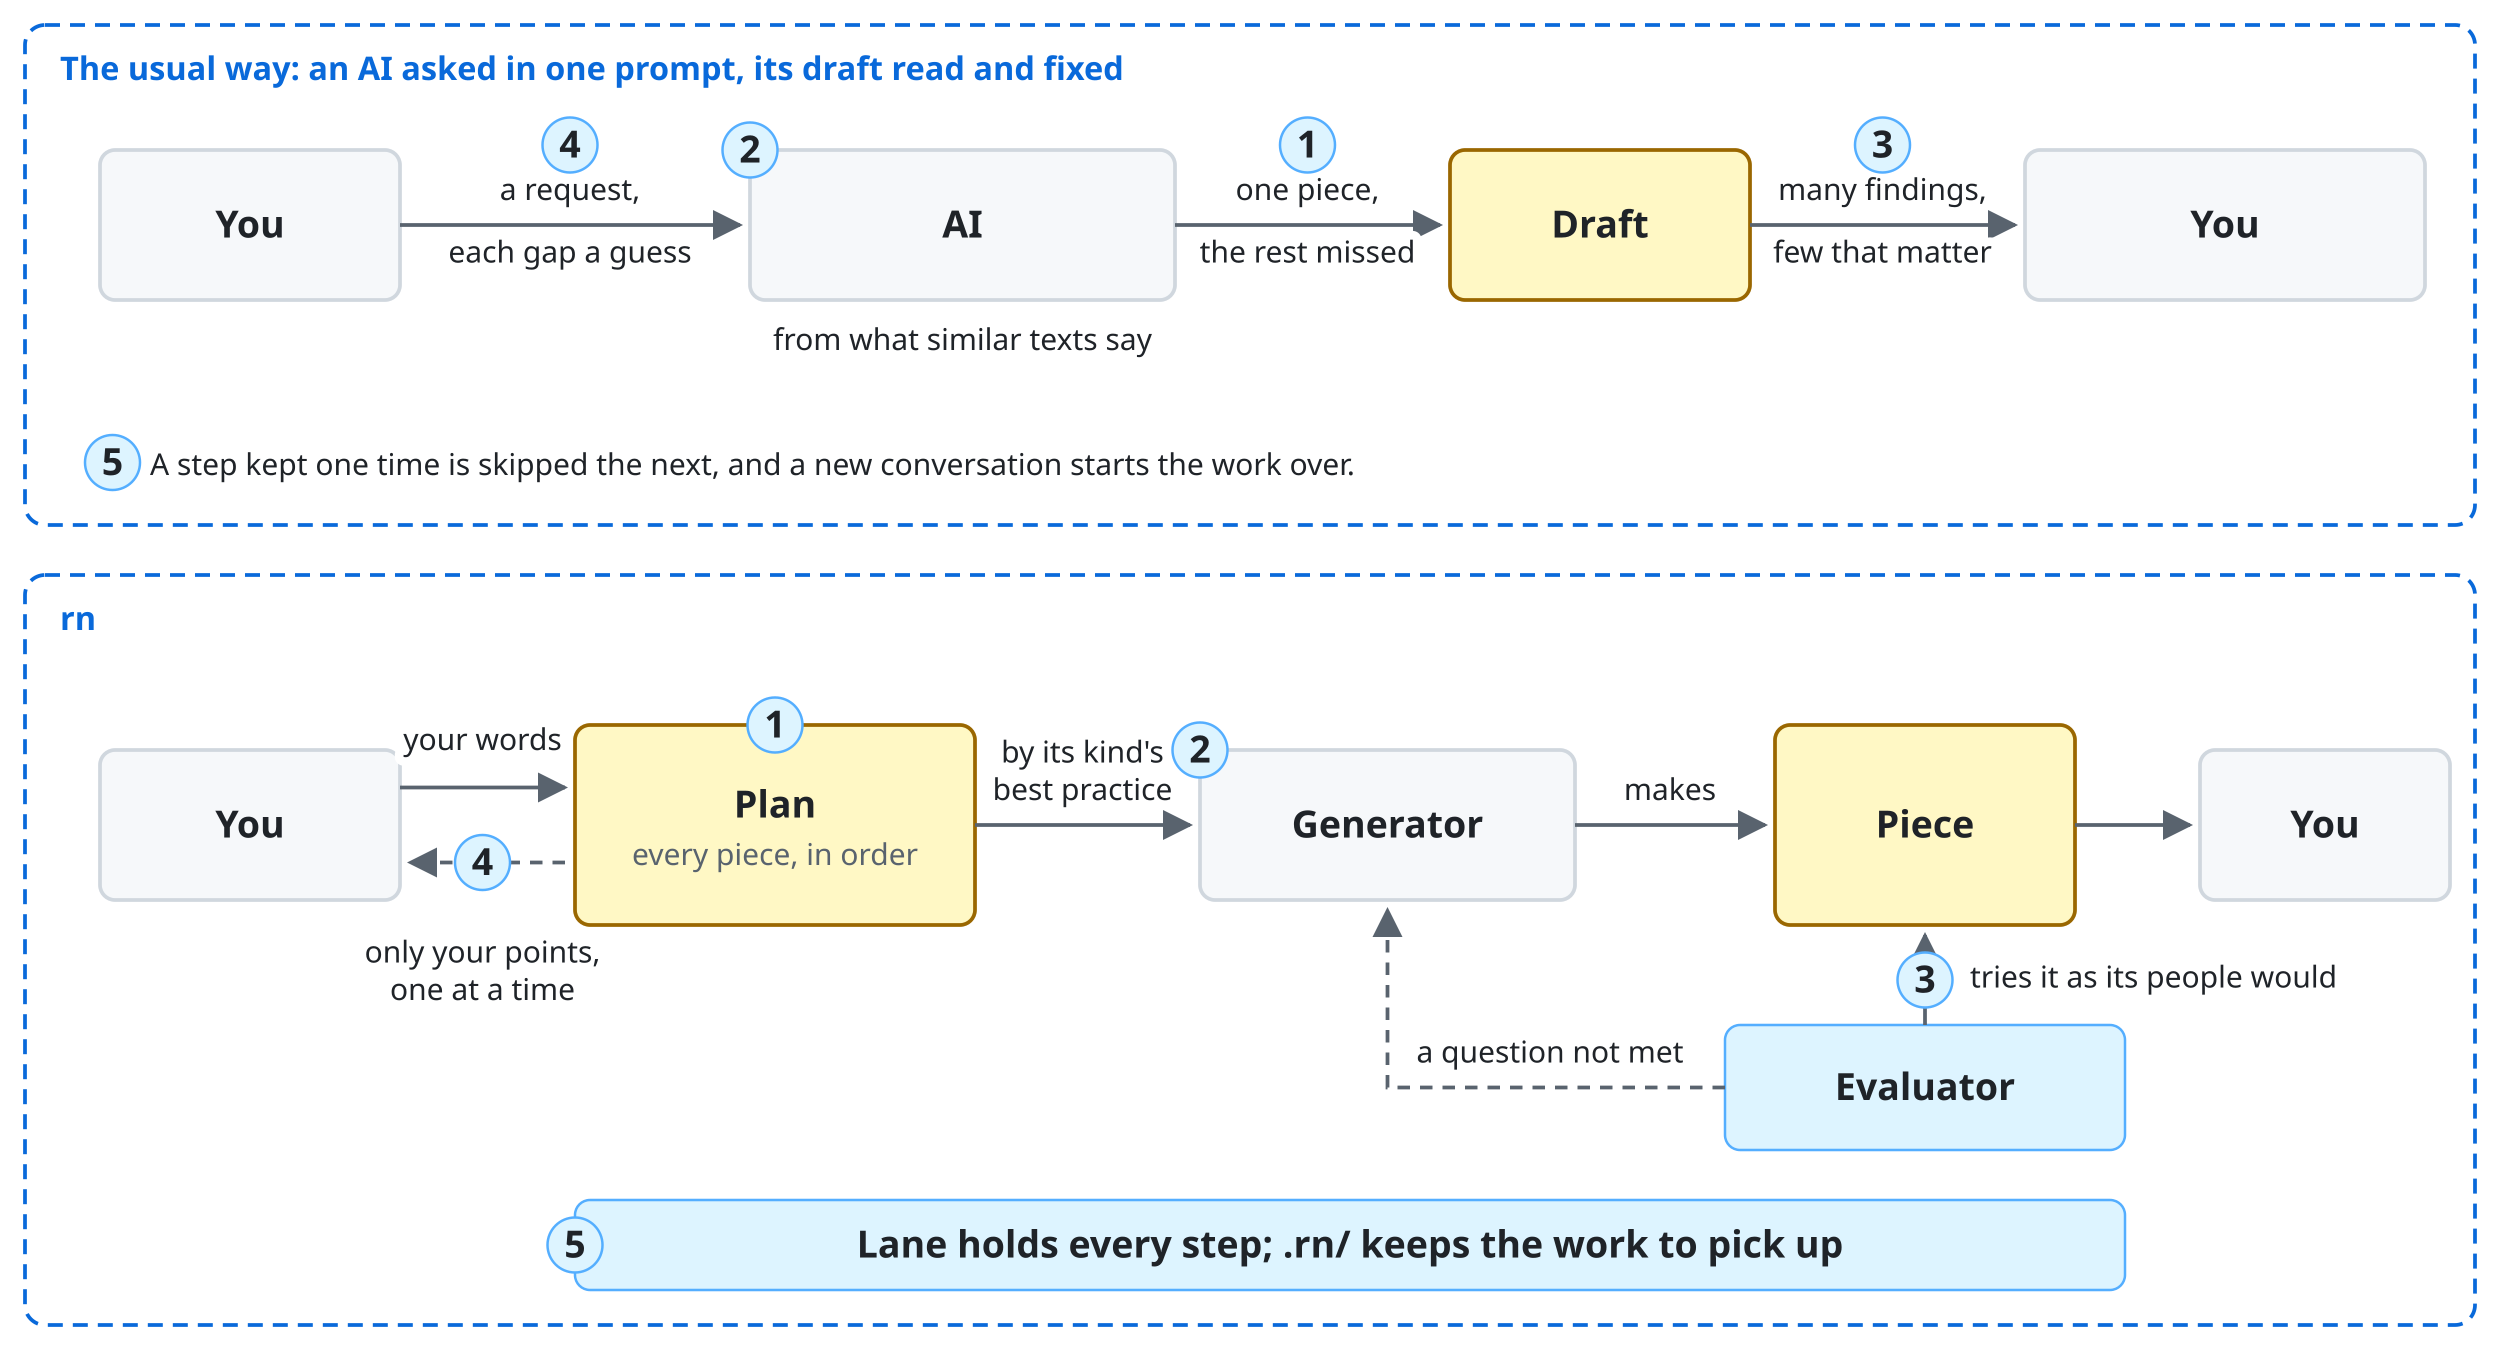
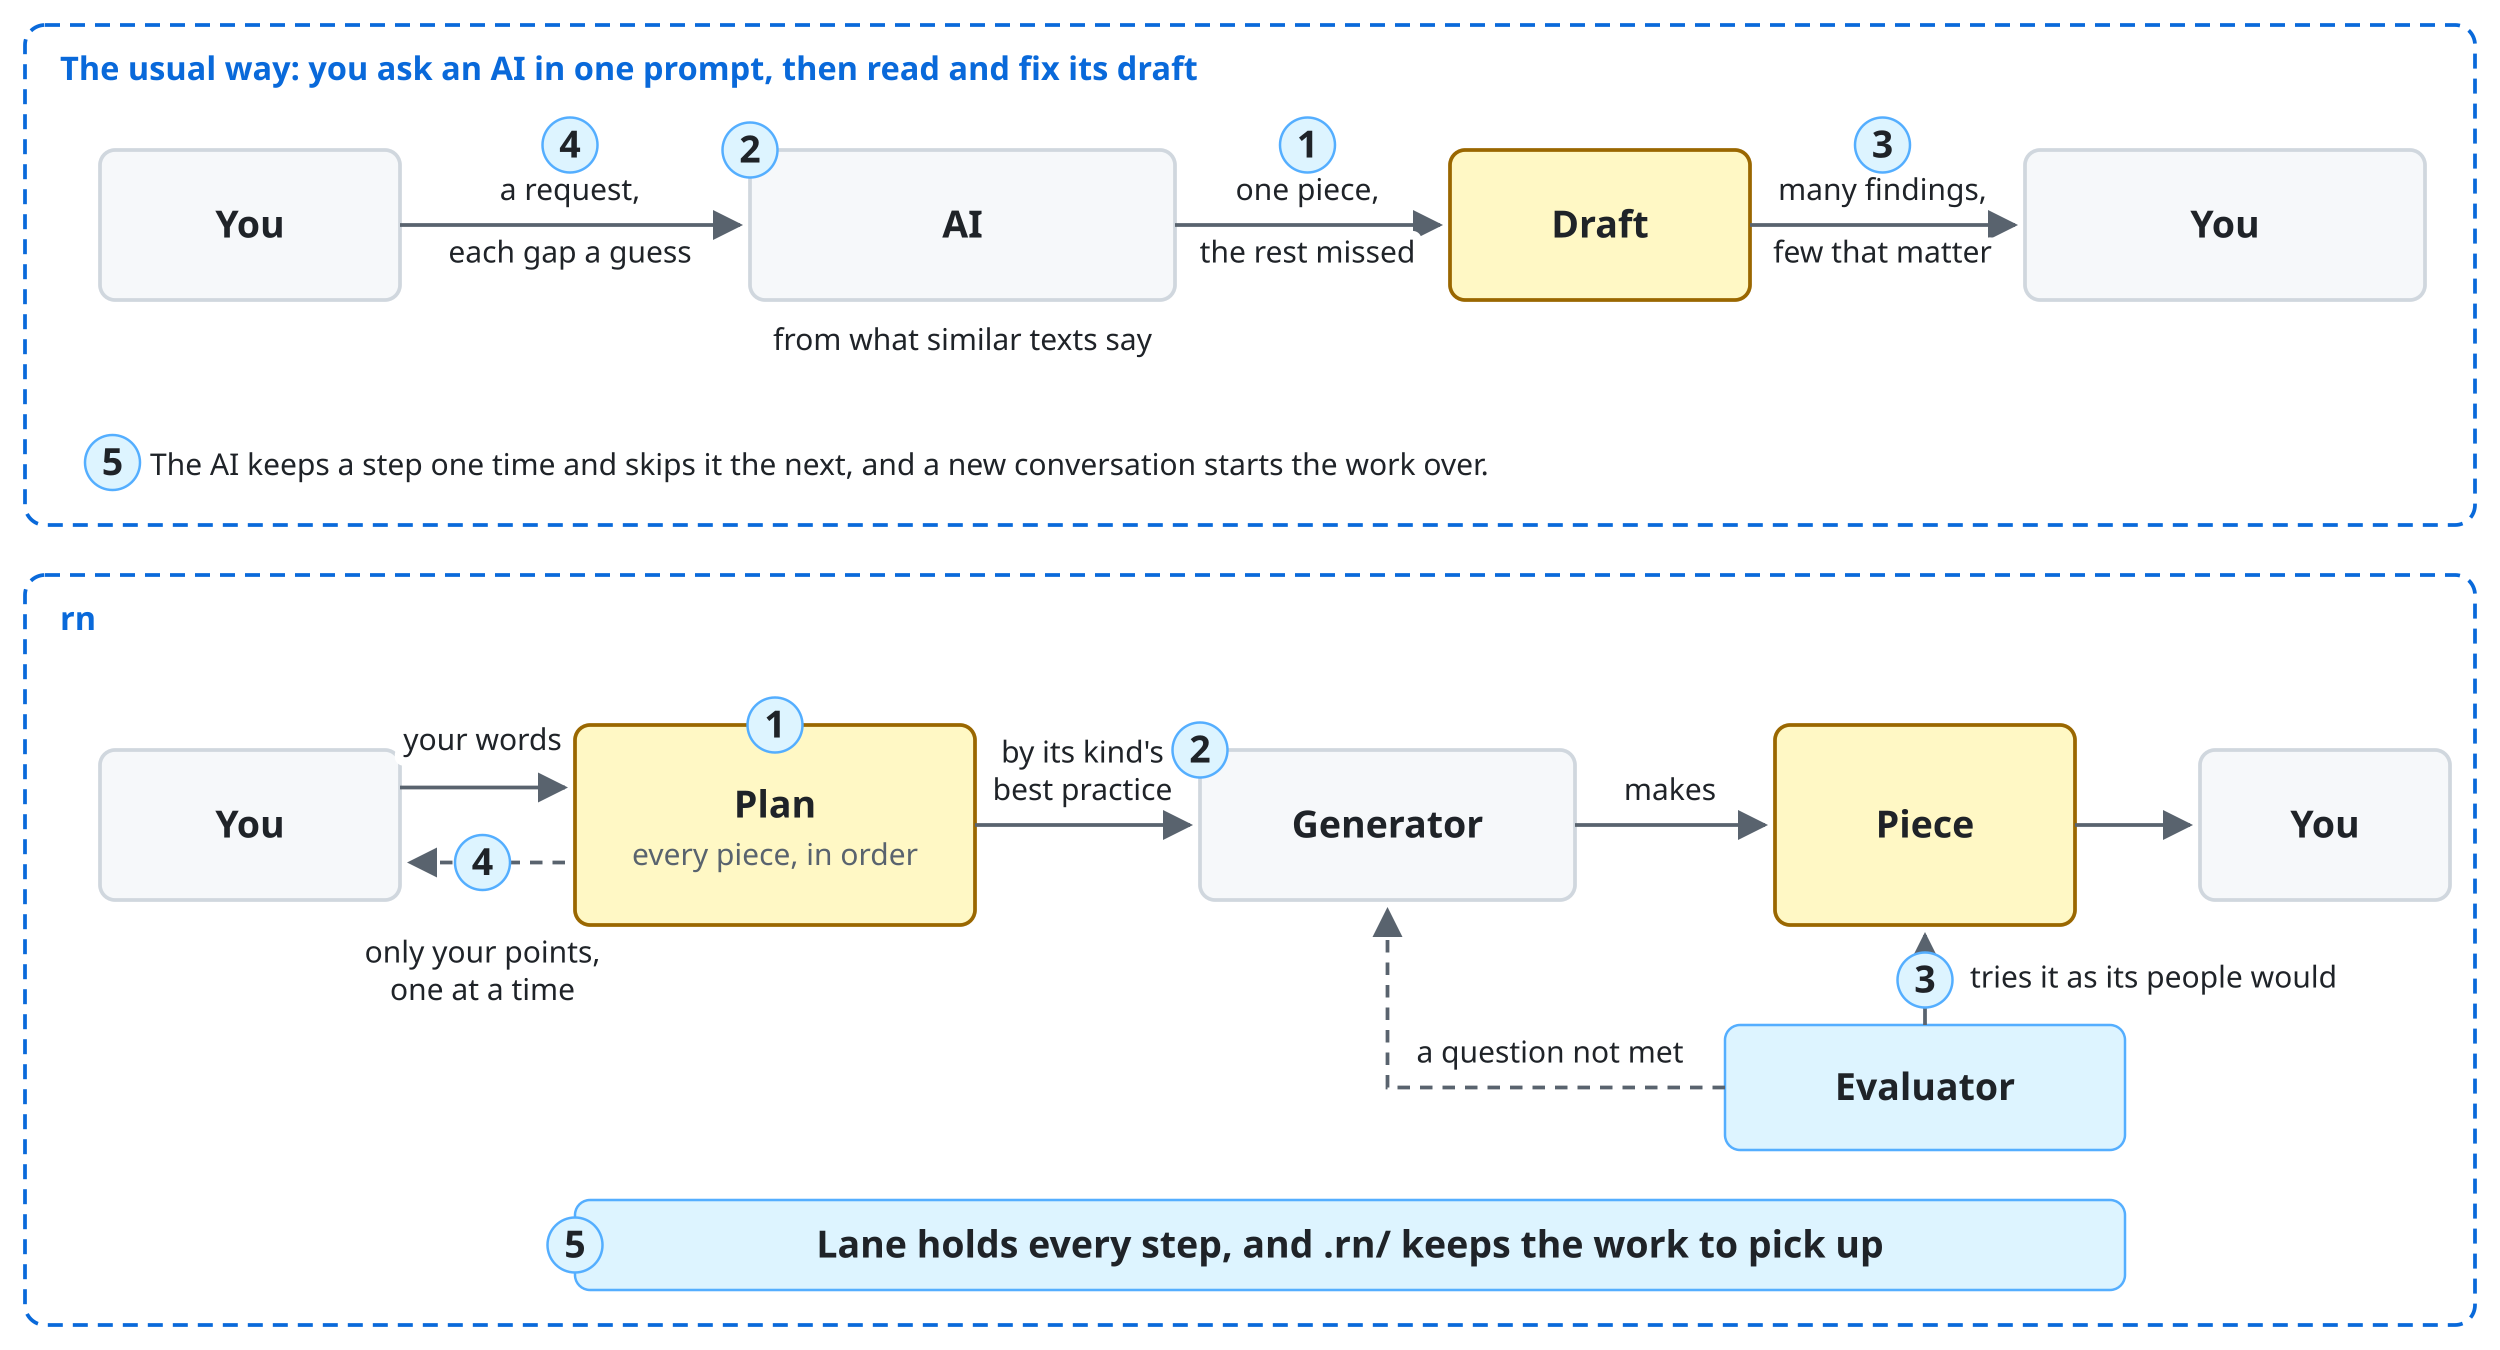
<svg xmlns="http://www.w3.org/2000/svg" viewBox="0 0 1000 540" font-family="-apple-system, BlinkMacSystemFont, 'Segoe UI', 'Noto Sans', Helvetica, Arial, sans-serif">
  <style>
    .bg { fill: #ffffff; }
    .box { fill: #f6f8fa; stroke: #d0d7de; stroke-width: 1.5; }
    .lane { fill: #ddf4ff; stroke: #54aeff; }
    .store { fill: #fff8c5; stroke: #9a6700; stroke-width: 1.5; }
    .ext { fill: #eaeef2; stroke: #d0d7de; stroke-width: 1.5; stroke-dasharray: 5 4; }
    .unit { fill: #ddf4ff; fill-opacity: 0.35; stroke: #0969da; stroke-width: 1.2; }
    .frame { fill: none; stroke: #0969da; stroke-width: 1.5; stroke-dasharray: 6 4; }
    .frame-name { fill: #0969da; font-size: 13px; font-weight: 600; }
    .name { fill: #1f2328; font-size: 15px; font-weight: 600; text-anchor: middle; }
    .kind { fill: #59636e; font-size: 12px; text-anchor: middle; }
    .label { fill: #1f2328; font-size: 13px; }
    .small { font-size: 12px; }
    .data { fill: #8250df; font-size: 12px; font-style: italic; }
    .line { fill: none; stroke: #59636e; stroke-width: 1.5; }
    .dashed { stroke-dasharray: 5 4; }
    .head { fill: #59636e; }
    .hole { fill: #ffffff; stroke: #59636e; stroke-width: 1.5; }
    .halo { stroke: #ffffff; stroke-width: 7; stroke-linejoin: round; paint-order: stroke; }
    .mid { text-anchor: middle; }
    .start { text-anchor: start; }
    @media (prefers-color-scheme: dark) {
      .bg { fill: #0d1117; }
      .box { fill: #161b22; stroke: #3d444d; }
      .lane { fill: #0c2d6b; stroke: #4493f8; }
      .store { fill: #2e2a1a; stroke: #d29922; }
      .ext { fill: #21262d; stroke: #3d444d; }
      .unit { fill: #0c2d6b; stroke: #4493f8; }
      .frame { stroke: #4493f8; }
      .frame-name { fill: #4493f8; }
      .name, .label { fill: #f0f6fc; }
      .kind { fill: #9198a1; }
      .data { fill: #c297ff; }
      .line { stroke: #9198a1; }
      .head { fill: #9198a1; }
      .hole { fill: #0d1117; stroke: #9198a1; }
      .halo { stroke: #0d1117; }
    }
  </style>
  <defs>
    <marker id="a" viewBox="0 0 10 10" refX="9" refY="5" markerWidth="8" markerHeight="8" orient="auto-start-reverse">
      <path class="head" d="M0,0 L10,5 L0,10 z" />
    </marker>
  </defs>
  <rect class="bg" width="1000" height="540" />
  <rect class="frame" x="10" y="10" width="980" height="200" rx="8" />
-   <text class="frame-name" x="24" y="32">The usual way: an AI asked in one prompt, its draft read and fixed</text>
+   <text class="frame-name" x="24" y="32">The usual way: you ask an AI in one prompt, then read and fix its draft</text>
  <rect class="box" x="40" y="60" width="120" height="60" rx="6" />
  <text class="name" x="100.0" y="95.0">You</text>
  <rect class="box" x="300" y="60" width="170" height="60" rx="6" />
  <text class="name" x="385.0" y="95.0">AI</text>
  <rect class="store" x="580" y="60" width="120" height="60" rx="6" />
  <text class="name" x="640.0" y="95.0">Draft</text>
  <rect class="box" x="810" y="60" width="160" height="60" rx="6" />
  <text class="name" x="890.0" y="95.0">You</text>
  <path class="line" d="M160,90 L296,90" marker-end="url(#a)" />
  <text class="label small mid halo" x="228" y="80">a request,</text>
  <text class="label small mid halo" x="228" y="105">each gap a guess</text>
  <text class="label small mid halo" x="385" y="140">from what similar texts say</text>
  <path class="line" d="M470,90 L576,90" marker-end="url(#a)" />
  <text class="label small mid halo" x="523" y="80">one piece,</text>
  <text class="label small mid halo" x="523" y="105">the rest missed</text>
  <path class="line" d="M700,90 L806,90" marker-end="url(#a)" />
  <text class="label small mid halo" x="753" y="80">many findings,</text>
  <text class="label small mid halo" x="753" y="105">few that matter</text>
-   <text class="label small" x="60" y="190">A step kept one time is skipped the next, and a new conversation starts the work over.</text>
+   <text class="label small" x="60" y="190">The AI keeps a step one time and skips it the next, and a new conversation starts the work over.</text>
  <circle class="lane" cx="228" cy="58" r="11" />
  <text class="name" x="228" y="63">4</text>
  <circle class="lane" cx="300" cy="60" r="11" />
  <text class="name" x="300" y="65">2</text>
  <circle class="lane" cx="523" cy="58" r="11" />
  <text class="name" x="523" y="63">1</text>
  <circle class="lane" cx="753" cy="58" r="11" />
  <text class="name" x="753" y="63">3</text>
  <circle class="lane" cx="45" cy="185" r="11" />
  <text class="name" x="45" y="190">5</text>
  <rect class="frame" x="10" y="230" width="980" height="300" rx="8" />
  <text class="frame-name" x="24" y="252">rn</text>
  <rect class="box" x="40" y="300" width="120" height="60" rx="6" />
  <text class="name" x="100.0" y="335.0">You</text>
  <rect class="store" x="230" y="290" width="160" height="80" rx="6" />
  <text class="name" x="310.0" y="327.0">Plan</text>
  <text class="kind" x="310.0" y="346.0">every piece, in order</text>
  <rect class="box" x="480" y="300" width="150" height="60" rx="6" />
  <text class="name" x="555.0" y="335.0">Generator</text>
  <rect class="store" x="710" y="290" width="120" height="80" rx="6" />
  <text class="name" x="770.0" y="335.0">Piece</text>
  <rect class="box" x="880" y="300" width="100" height="60" rx="6" />
  <text class="name" x="930.0" y="335.0">You</text>
  <path class="line" d="M160,315 L226,315" marker-end="url(#a)" />
  <text class="label small mid halo" x="193" y="300">your words</text>
  <path class="line dashed" d="M226,345 L164,345" marker-end="url(#a)" />
  <text class="label small mid halo" x="193" y="385">only your points,</text>
  <text class="label small mid halo" x="193" y="400">one at a time</text>
  <path class="line" d="M390,330 L476,330" marker-end="url(#a)" />
  <text class="label small mid halo" x="433" y="305">by its kind's</text>
  <text class="label small mid halo" x="433" y="320">best practice</text>
  <path class="line" d="M630,330 L706,330" marker-end="url(#a)" />
  <text class="label small mid halo" x="668" y="320">makes</text>
  <path class="line" d="M830,330 L876,330" marker-end="url(#a)" />
  <rect class="lane" x="690" y="410" width="160" height="50" rx="6" />
  <text class="name" x="770.0" y="440.0">Evaluator</text>
  <path class="line" d="M770,410 L770,374" marker-end="url(#a)" />
  <text class="label small start halo" x="788" y="395">tries it as its people would</text>
  <path class="line dashed" d="M690,435 L555,435 L555,364" marker-end="url(#a)" />
  <text class="label small mid halo" x="620" y="425">a question not met</text>
  <rect class="lane" x="230" y="480" width="620" height="36" rx="6" />
-   <text class="name" x="540.0" y="503.0">Lane holds every step; .rn/ keeps the work to pick up</text>
+   <text class="name" x="540.0" y="503.0">Lane holds every step, and .rn/ keeps the work to pick up</text>
  <circle class="lane" cx="310" cy="290" r="11" />
  <text class="name" x="310" y="295">1</text>
  <circle class="lane" cx="480" cy="300" r="11" />
  <text class="name" x="480" y="305">2</text>
  <circle class="lane" cx="770" cy="392" r="11" />
  <text class="name" x="770" y="397">3</text>
  <circle class="lane" cx="193" cy="345" r="11" />
  <text class="name" x="193" y="350">4</text>
  <circle class="lane" cx="230" cy="498" r="11" />
  <text class="name" x="230" y="503">5</text>
</svg>
